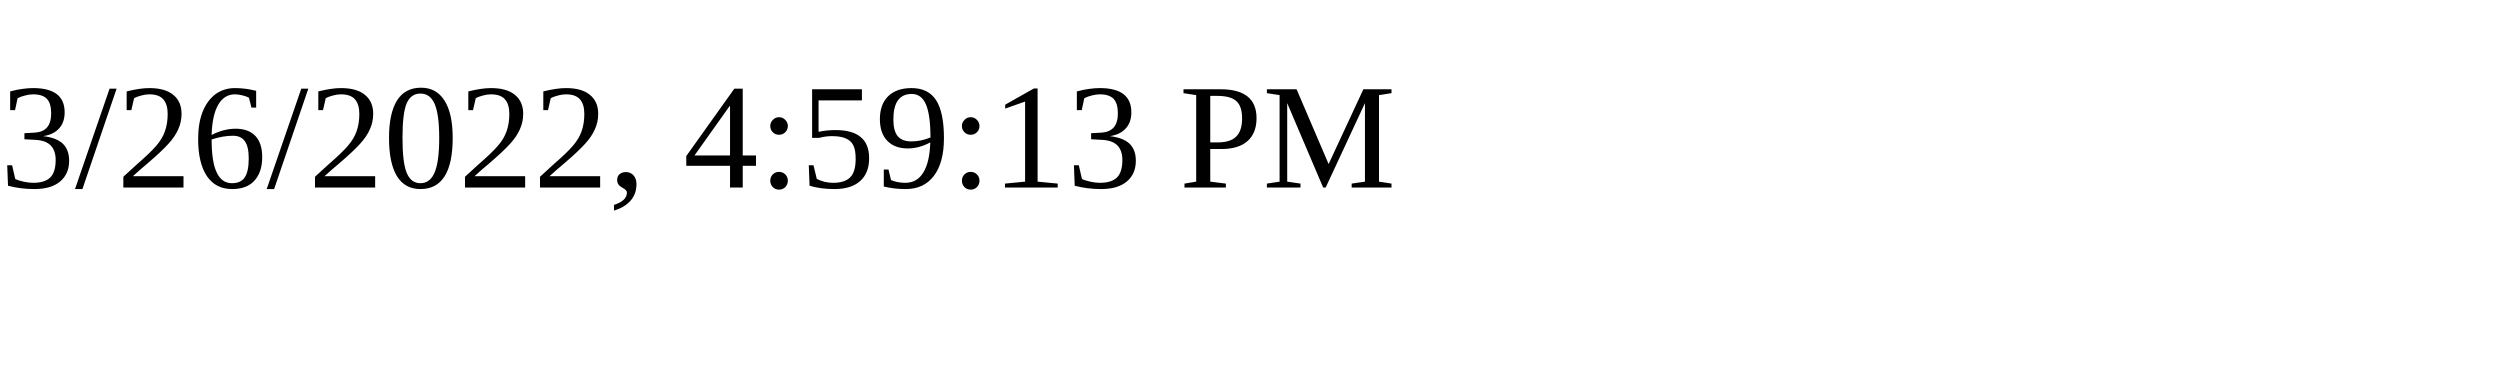
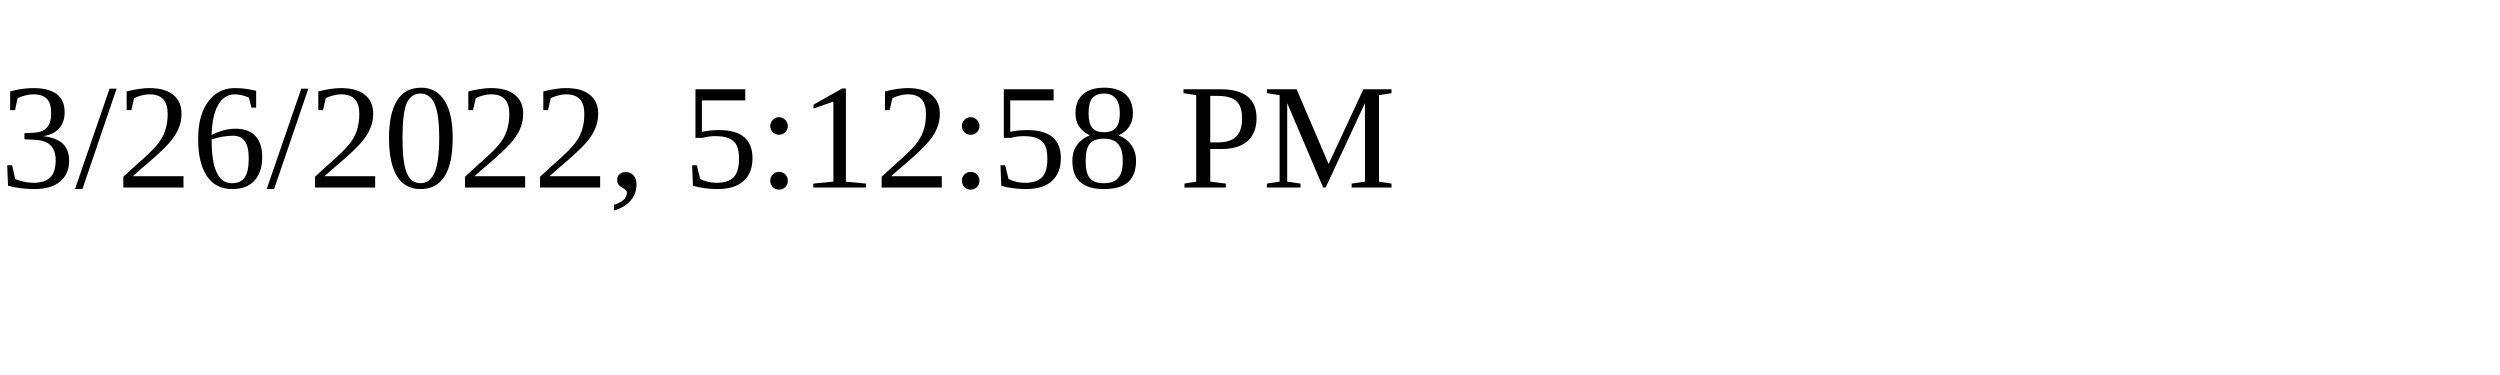
<svg xmlns="http://www.w3.org/2000/svg" height="30" width="200">
-   <text x="0" y="15">3/26/2022, 4:59:13 PM</text>
+   <text x="0" y="15">3/26/2022, 5:12:58 PM</text>
</svg>
